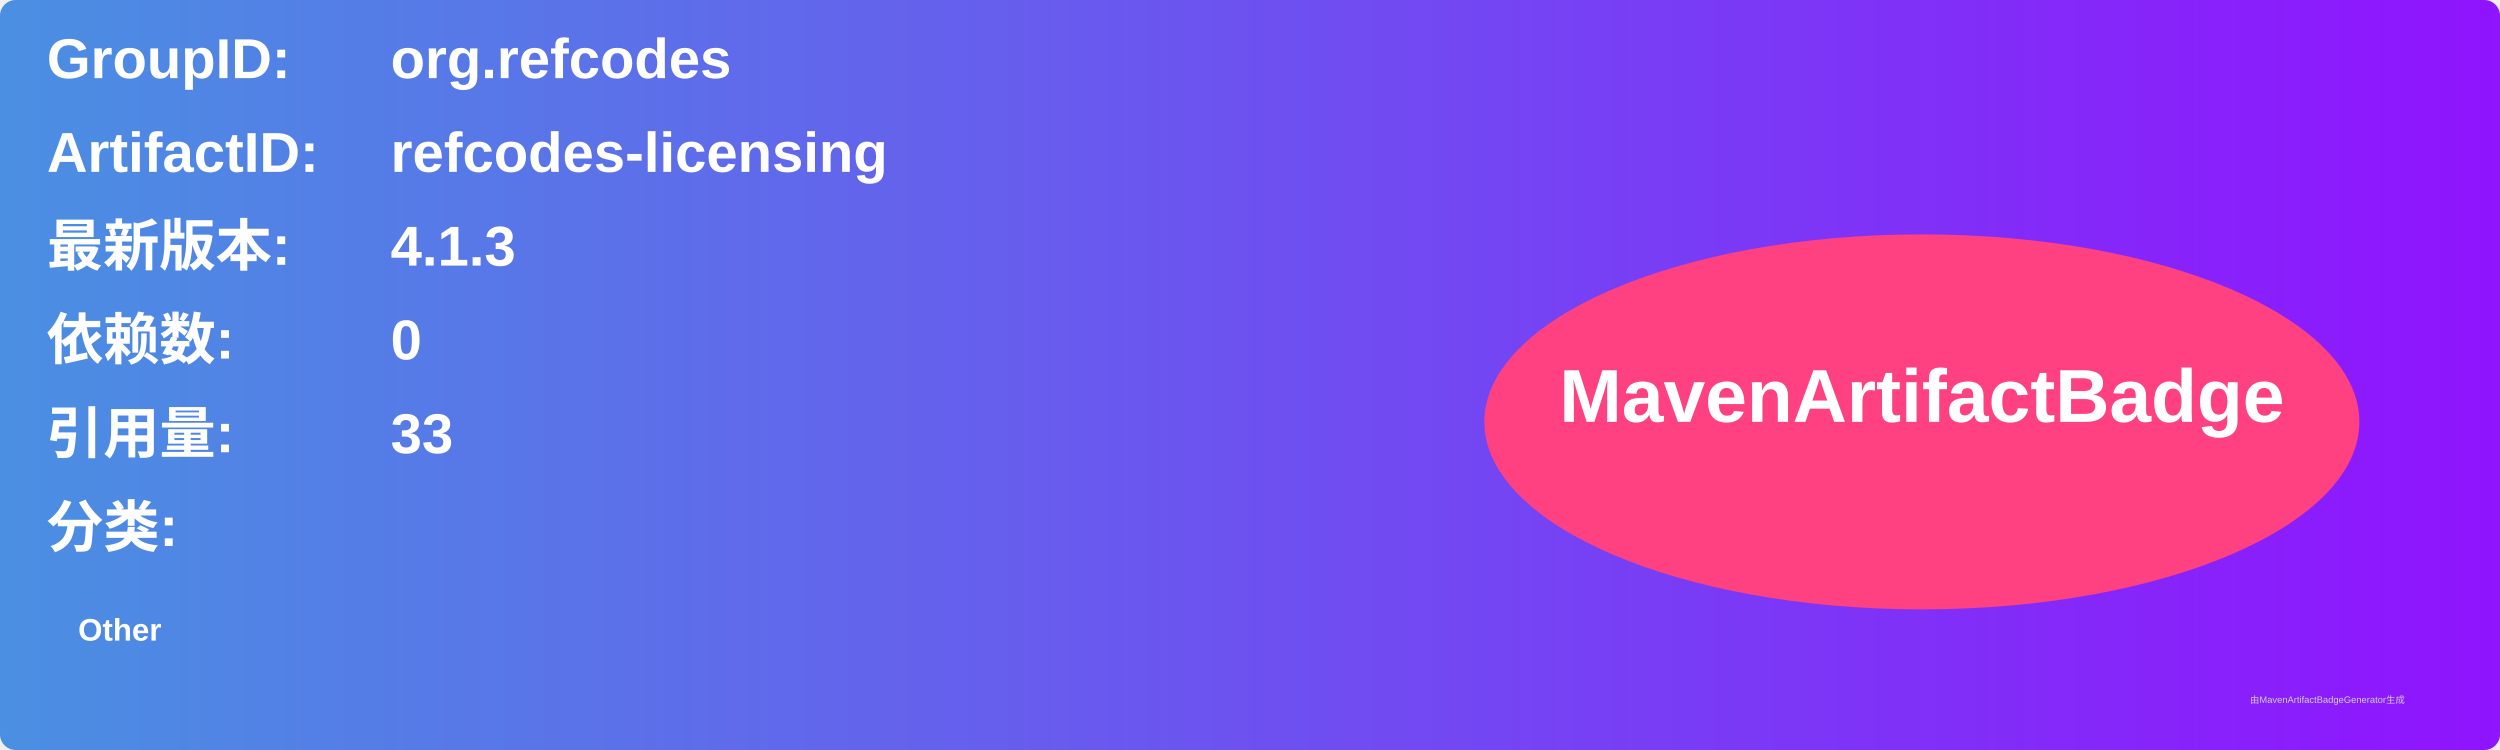
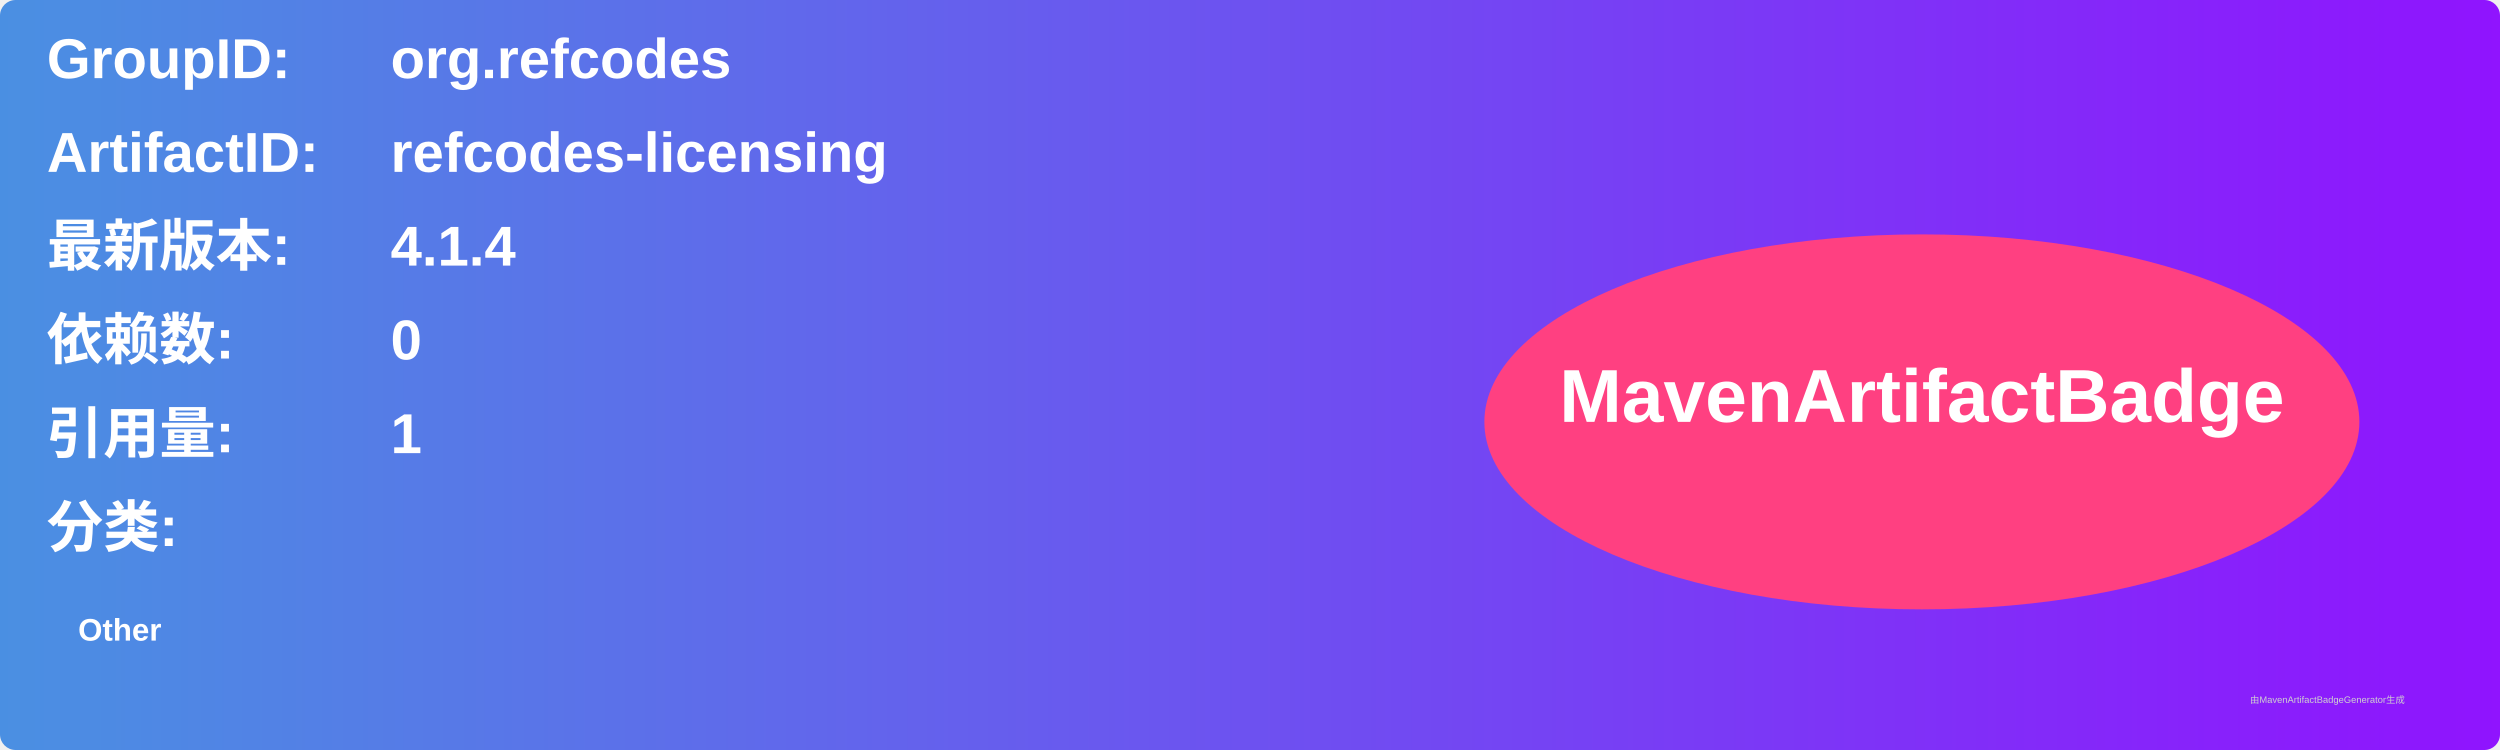
<svg xmlns="http://www.w3.org/2000/svg" width="800" height="240" viewBox="0 0 800 240">
  <linearGradient id="grad" x1="0%" y1="0%" x2="100%" y2="0%">
    <stop offset="0%" stop-color="#4a90e2" />
    <stop offset="100%" stop-color="#9013fe" />
  </linearGradient>
  <rect width="100%" height="100%" rx="5" ry="5" fill="url(#grad)" />
  <g transform="translate(15, 15)">
    <text x="0" y="10" font-family="Arial" font-size="18" fill="white" font-weight="bold" width="260">GroupID:</text>
    <text x="110" y="10" font-family="Arial" font-size="18" fill="white" font-weight="bold" width="460">org.refcodes</text>
    <text x="0" y="40" font-family="Arial" font-size="18" fill="white" font-weight="bold" width="260">ArtifactID:</text>
    <text x="110" y="40" font-family="Arial" font-size="18" fill="white" font-weight="bold" width="460">refcodes-licensing</text>
    <text x="0" y="70" font-family="Arial" font-size="18" fill="white" font-weight="bold">最新版本:</text>
    <text x="110" y="70" font-family="Arial" font-size="18" fill="white" font-weight="bold">
-       <tspan font-weight="bold">4.1.3</tspan>
+       <tspan font-weight="bold">4.1.4</tspan>
    </text>
    <text x="0" y="100" font-family="Arial" font-size="18" fill="white" font-weight="bold">依赖数: </text>
    <text x="110" y="100" font-family="Arial" font-size="18" fill="white">
      <tspan font-weight="bold">0</tspan>
    </text>
    <text x="0" y="130" font-family="Arial" font-size="18" fill="white" font-weight="bold">引用量: </text>
    <text x="110" y="130" font-family="Arial" font-size="18" fill="white">
-       <tspan font-weight="bold">33</tspan>
+       <tspan font-weight="bold">1</tspan>
    </text>
    <text x="0" y="160" font-family="Arial" font-size="18" fill="white" font-weight="bold">分类:</text>
    <text x="10" y="190" font-family="Arial" font-size="10" fill="white">
      <tspan font-weight="bold">Other</tspan>
    </text>
    <ellipse cx="600" cy="120" rx="140" ry="60" fill="#ff4081" />
    <text x="600" y="120" text-anchor="middle" font-family="Arial" font-size="24" fill="white" font-weight="bold">MavenArtifactBadge</text>
  </g>
  <text x="720" y="225" font-family="Arial" font-size="3" fill="#d0d0d0">由MavenArtifactBadgeGenerator生成</text>
</svg>
